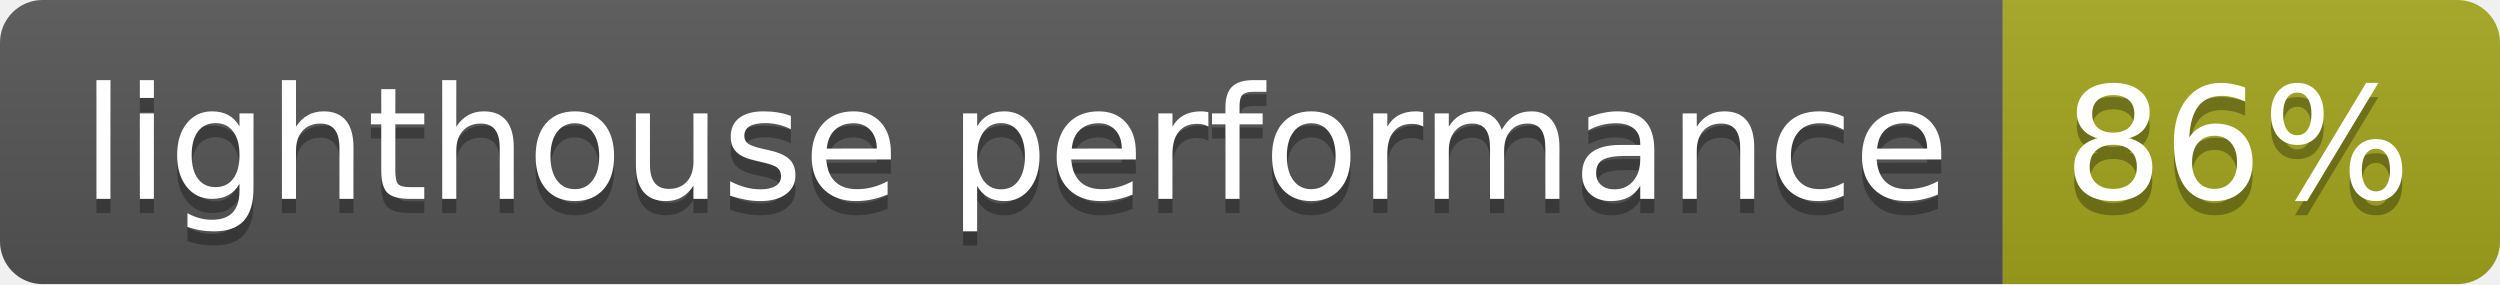
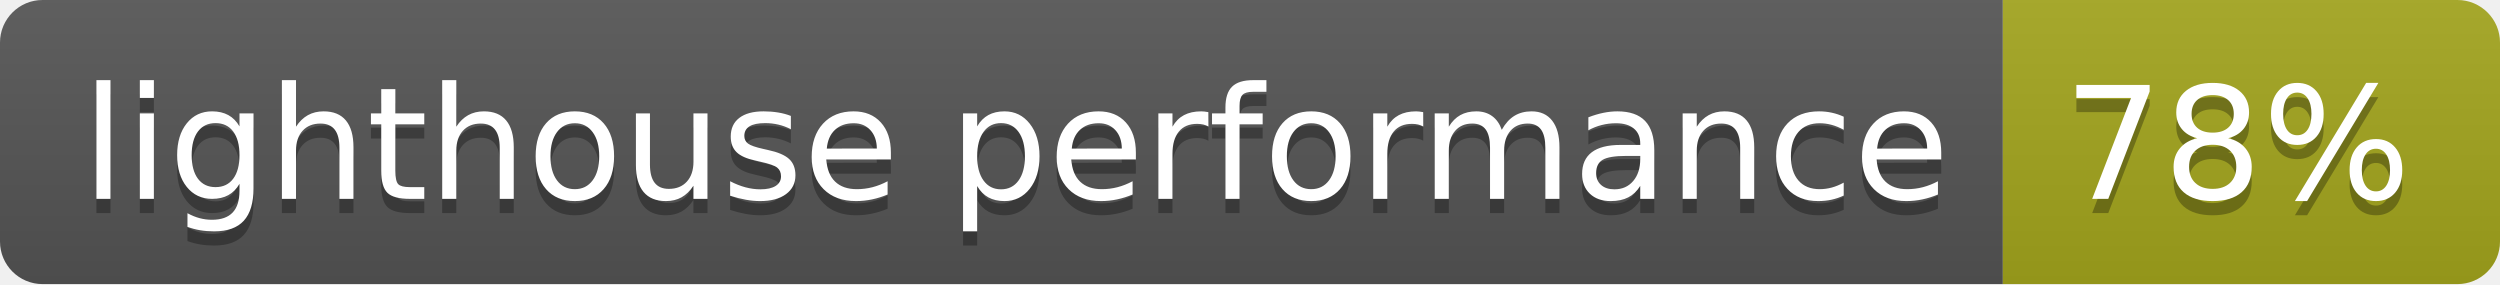
- <svg xmlns="http://www.w3.org/2000/svg" width="176" height="20" role="img" aria-label="lighthouse performance: 86%">
+ <svg xmlns="http://www.w3.org/2000/svg" width="176" height="20" role="img" aria-label="lighthouse performance: 78%">
  <linearGradient id="s" x2="0" y2="100%">
    <stop offset="0" stop-color="#bbb" stop-opacity=".1" />
    <stop offset="1" stop-opacity=".1" />
  </linearGradient>
  <clipPath id="r">
    <rect width="176" height="20" rx="3" fill="#fff" />
  </clipPath>
  <g clip-path="url(#r)">
    <rect width="141" height="20" fill="#555" />
    <rect x="141" width="35" height="20" fill="#a4a61d" />
    <rect width="176" height="20" fill="url(#s)" />
  </g>
  <g fill="#fff" text-anchor="middle" font-family="Verdana,Geneva,DejaVu Sans,sans-serif" text-rendering="geometricPrecision" font-size="110">
    <text aria-hidden="true" x="715" y="150" fill="#010101" fill-opacity=".3" transform="scale(.1)" textLength="1310">lighthouse performance</text>
    <text x="715" y="140" transform="scale(.1)" fill="#fff" textLength="1310">lighthouse performance</text>
-     <text aria-hidden="true" x="1575" y="150" fill="#010101" fill-opacity=".3" transform="scale(.1)" textLength="250">86%</text>
-     <text x="1575" y="140" transform="scale(.1)" fill="#fff" textLength="250">86%</text>
+     <text aria-hidden="true" x="1575" y="150" fill="#010101" fill-opacity=".3" transform="scale(.1)" textLength="250">78%</text>
+     <text x="1575" y="140" transform="scale(.1)" fill="#fff" textLength="250">78%</text>
  </g>
</svg>
